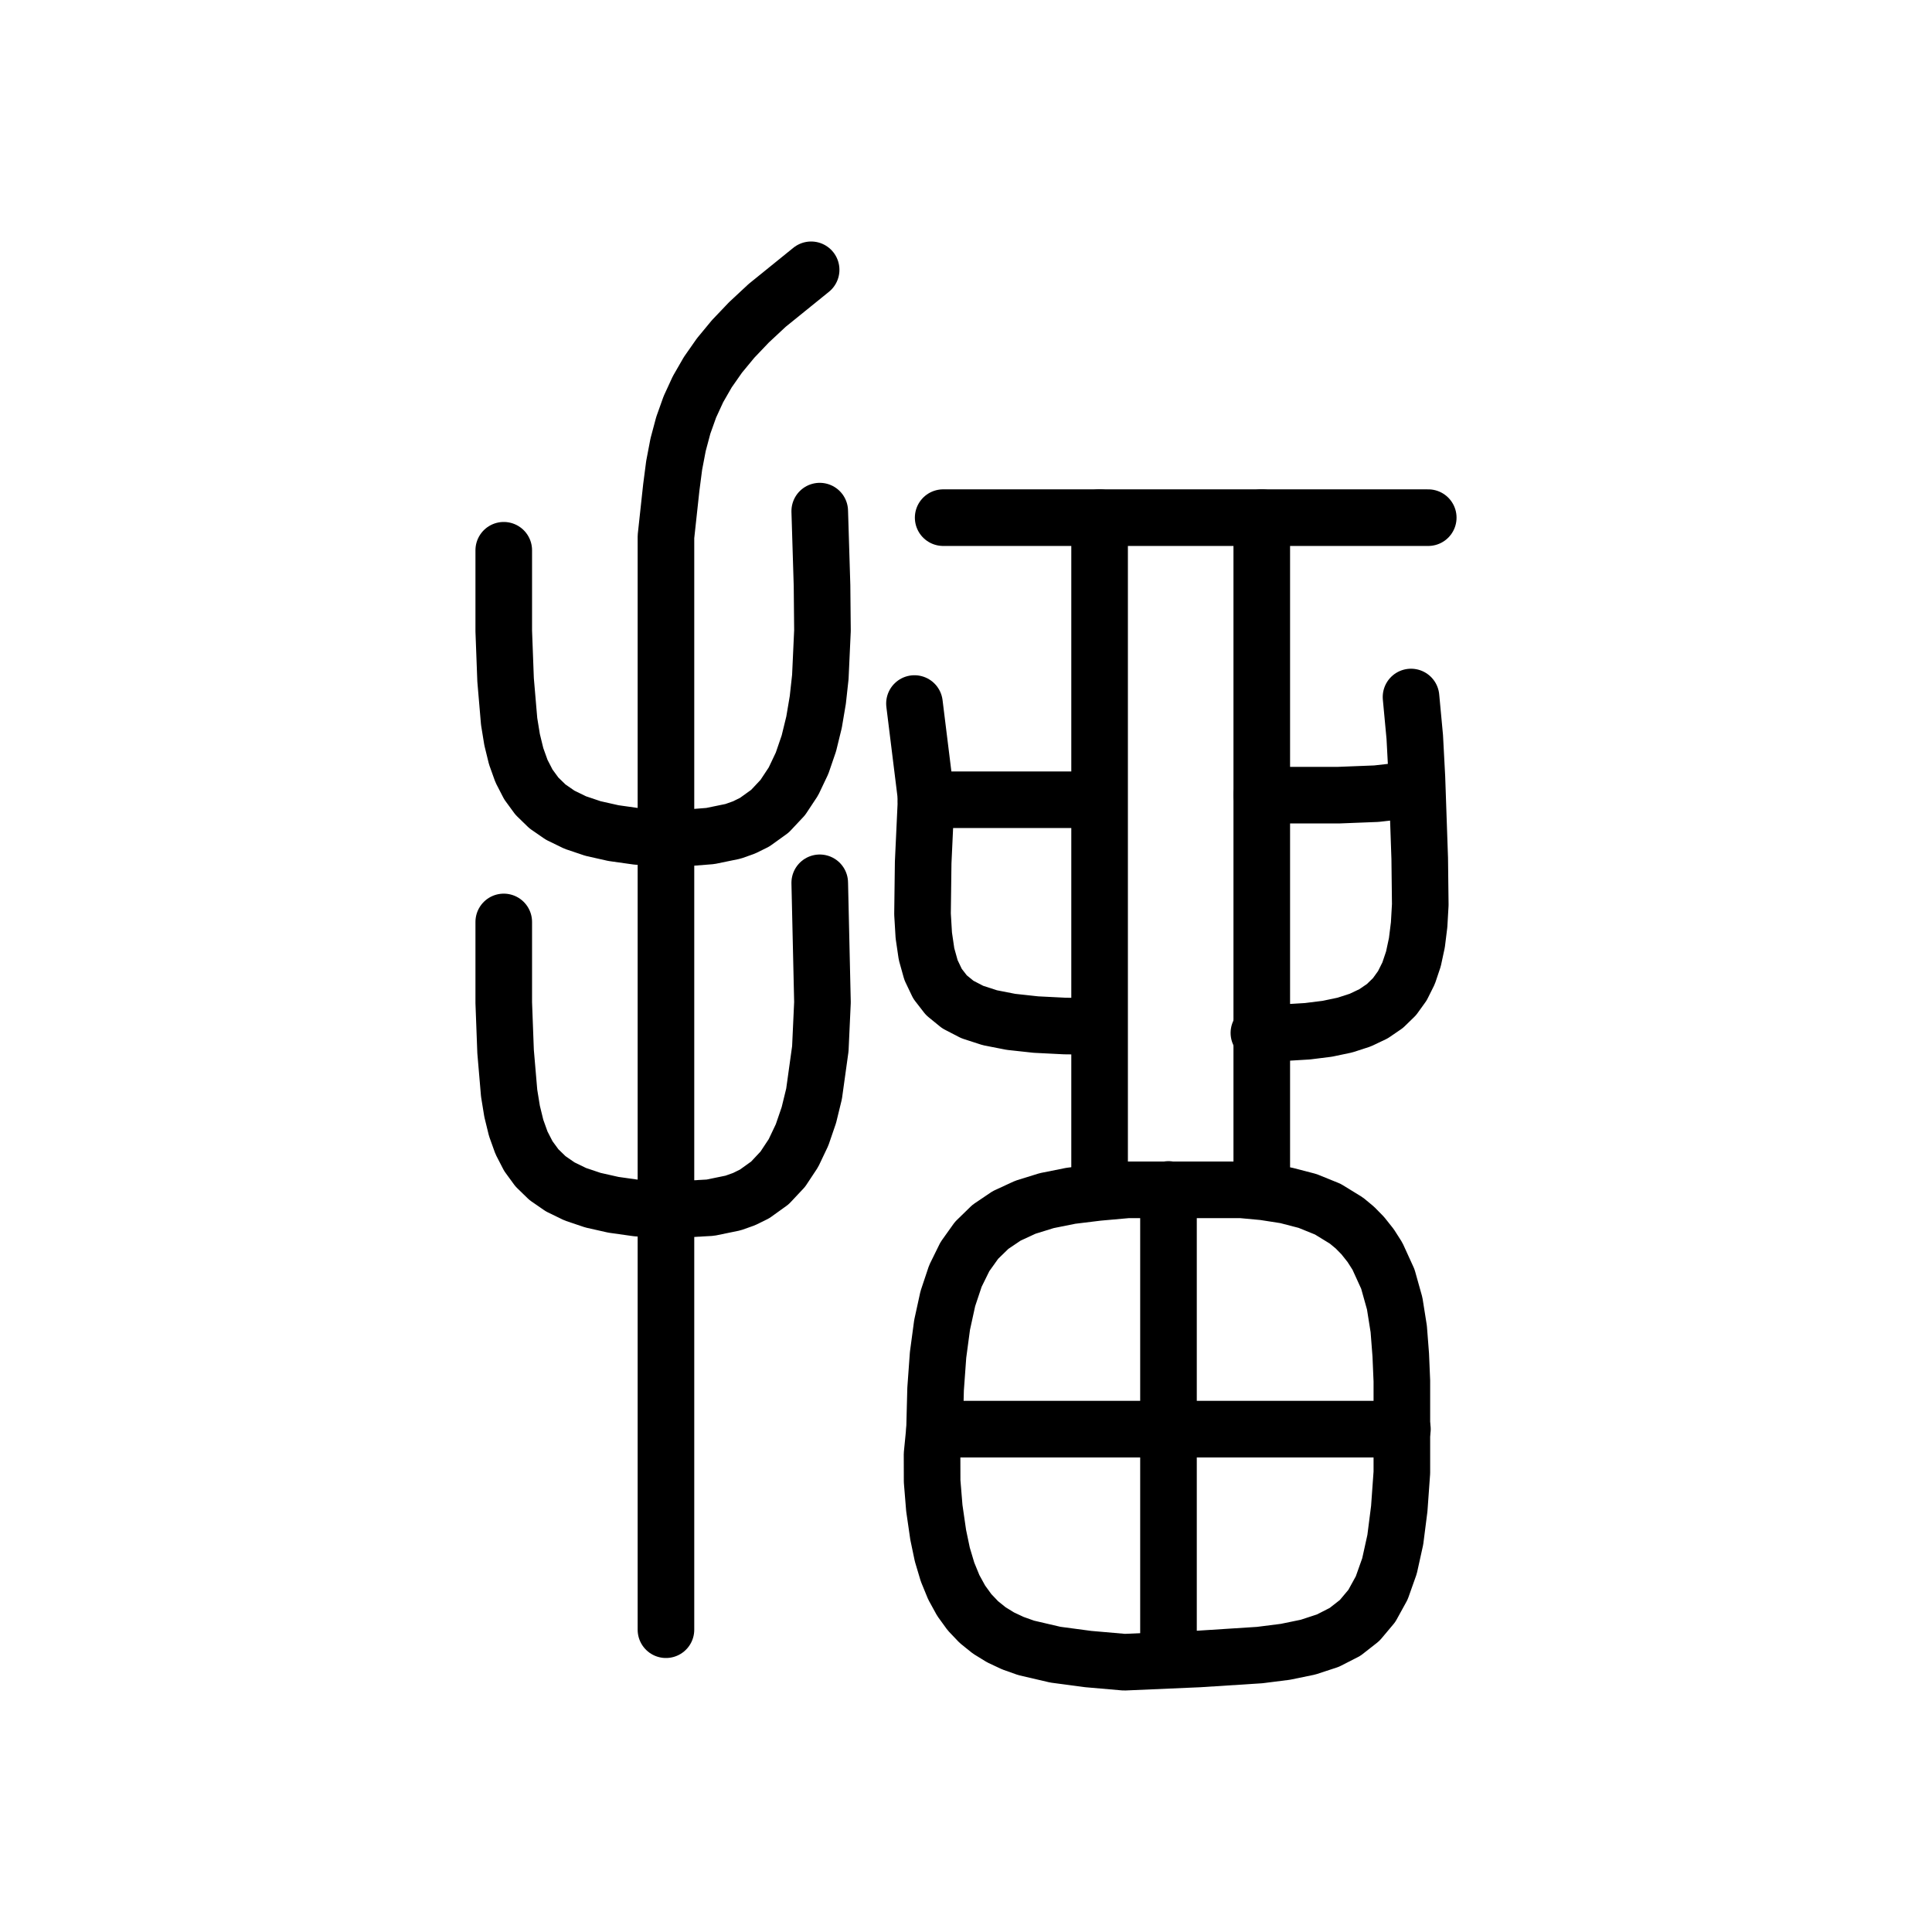
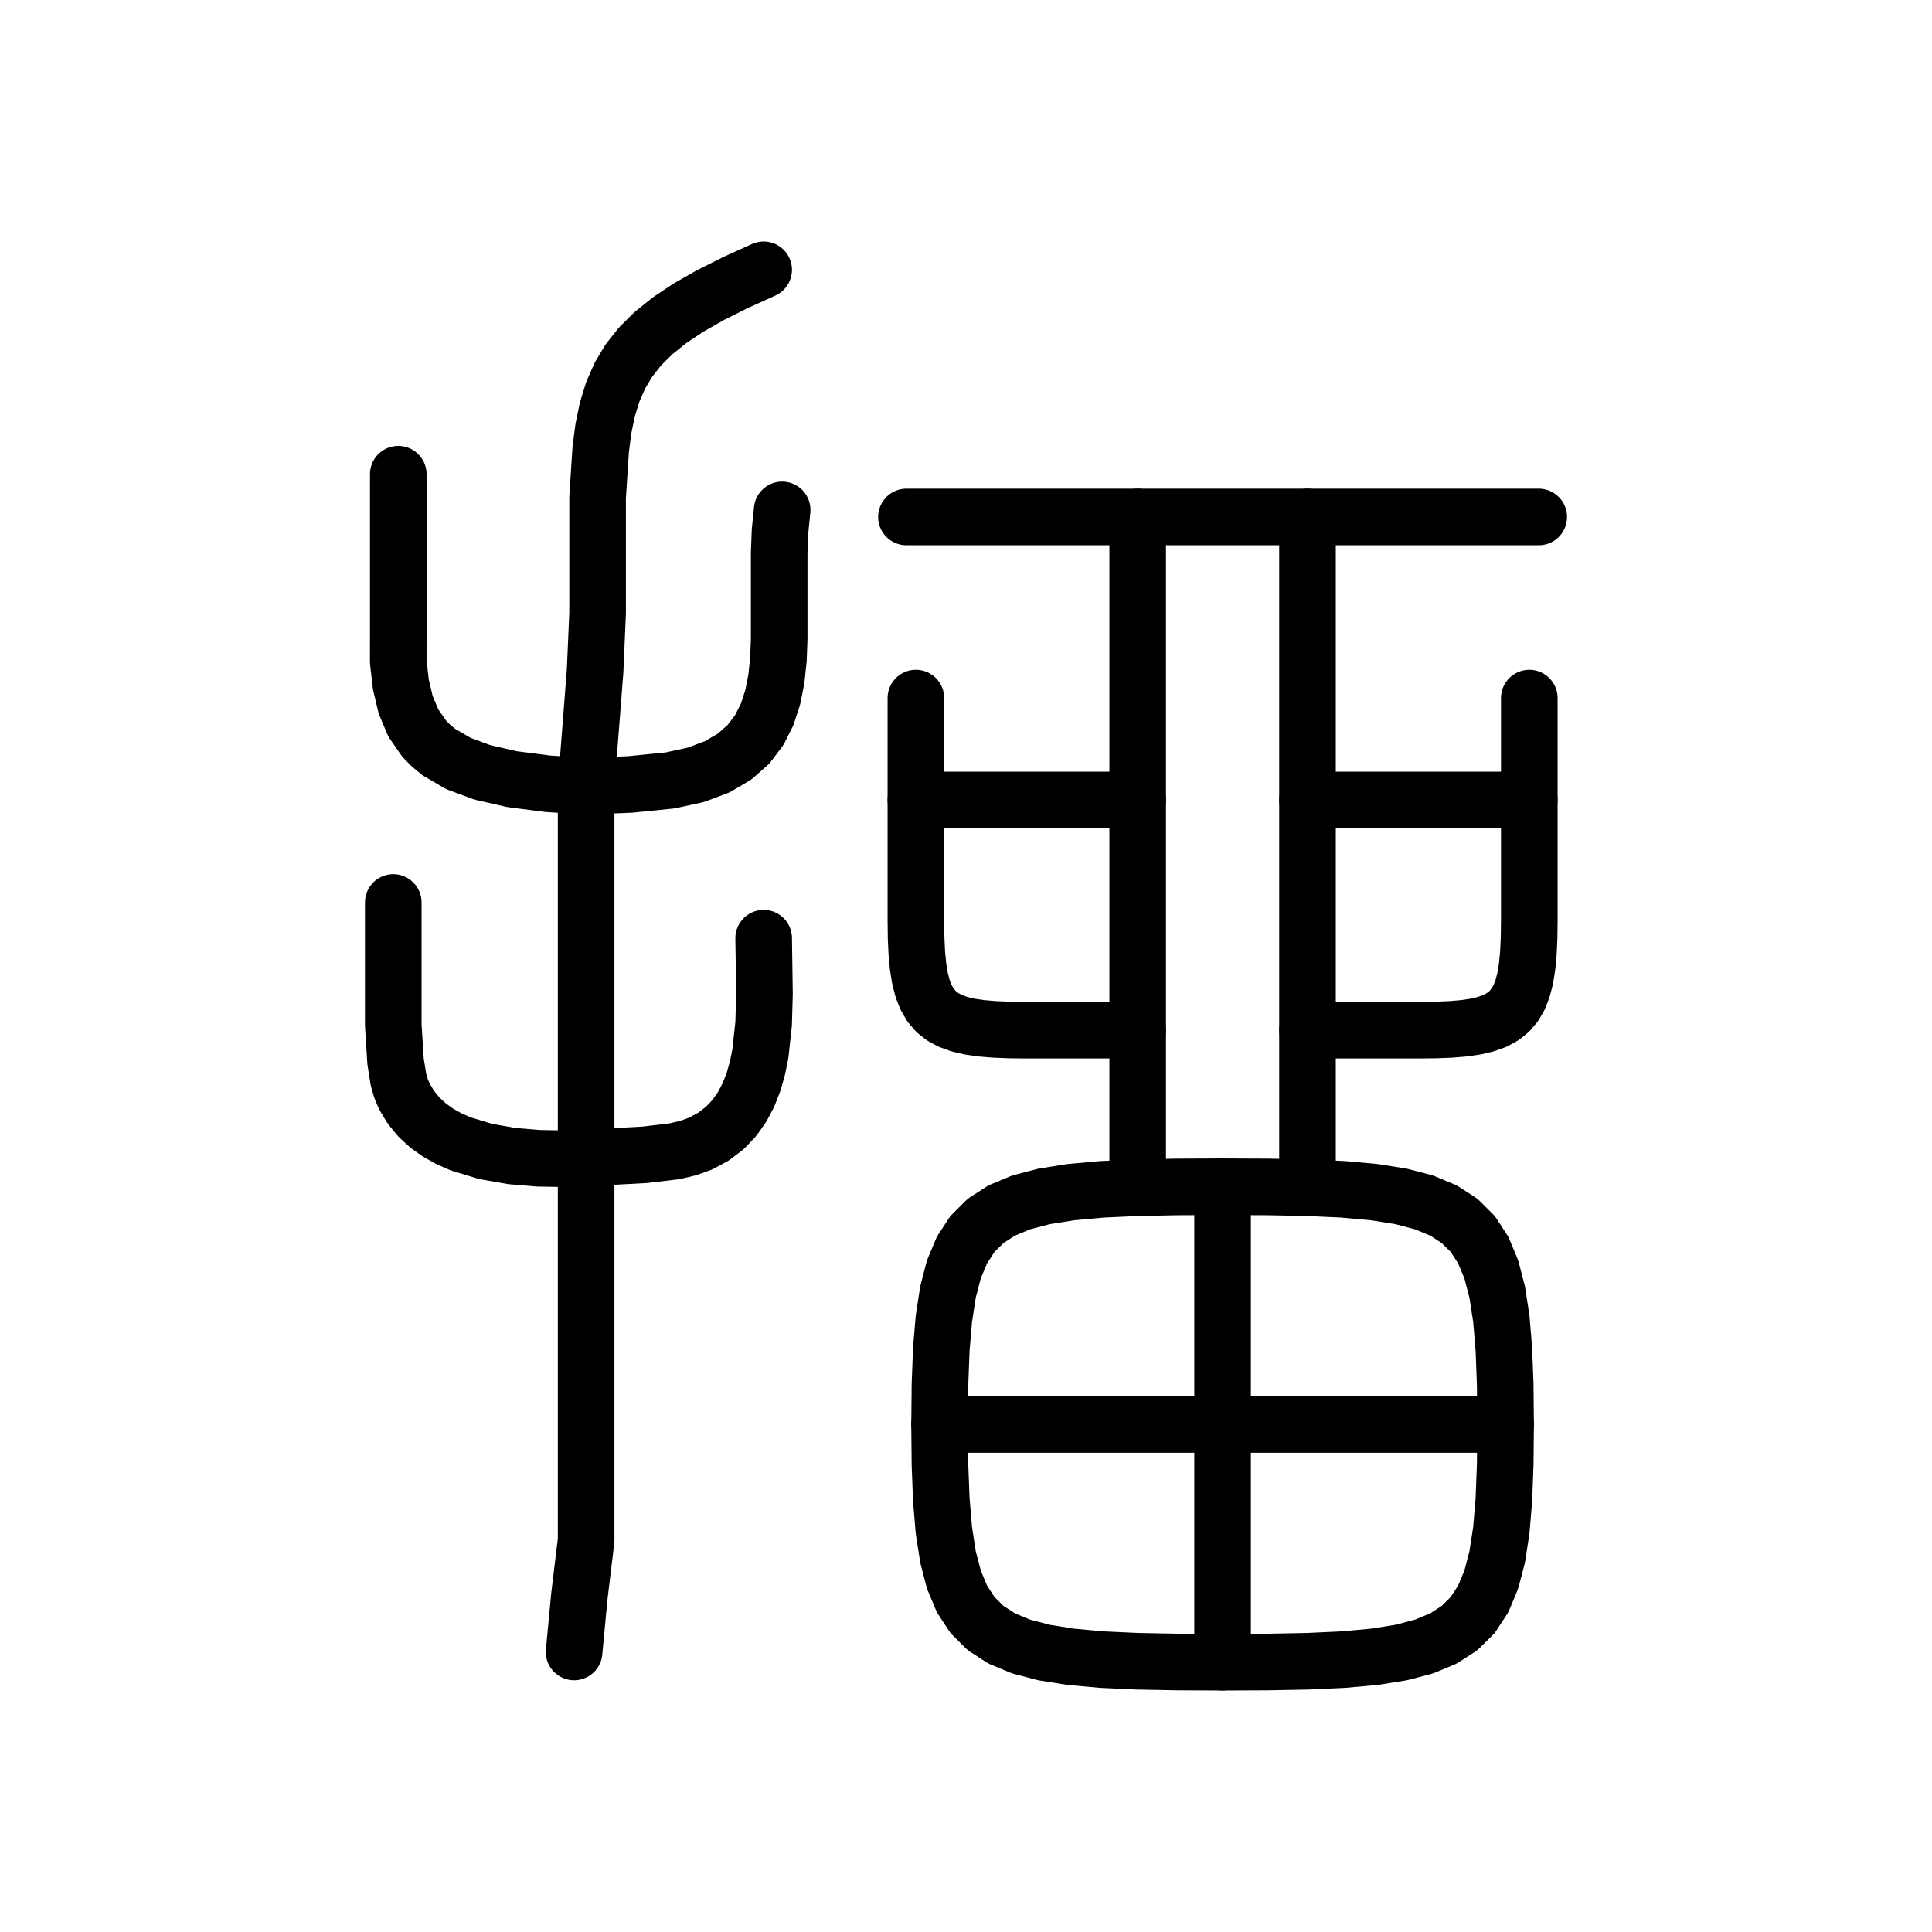
<svg xmlns="http://www.w3.org/2000/svg" viewBox="0 0 1024 1024" data-codepoint="U+3F3C6" data-advance="1024" data-schema="seal-centerline-1">
  <g transform="matrix(1 0 0 -1 0 832)" fill="none" stroke="#000" stroke-width="30" stroke-linecap="round" stroke-linejoin="round">
-     <path id="stroke-1" d="M 490.769 408.121 L 582.048 408.121" />
-     <path id="stroke-2" d="M 495.333 74.524 L 743.308 74.524" />
-     <path id="stroke-3" d="M 582.809 557.635 L 582.809 201.567" />
-     <path id="stroke-4" d="M 582.048 287.991 L 564.376 288.186 L 549.022 288.959 L 535.831 290.396 L 524.648 292.584 L 515.319 295.61 L 507.69 299.56 L 501.606 304.522 L 496.912 310.581 L 493.455 317.825 L 491.079 326.34 L 489.63 336.213 L 488.954 347.531 L 489.303 374.847 L 490.888 408.983 L 484.684 459.112" />
-     <path id="stroke-5" d="M 619.321 -47.335 L 619.321 201.567" />
-     <path id="stroke-6" d="M 667.242 284.535 L 667.951 284.553 L 681.121 284.704 L 692.942 285.415 L 703.478 286.728 L 712.792 288.683 L 720.948 291.32 L 728.01 294.681 L 734.042 298.805 L 739.108 303.735 L 743.27 309.51 L 746.594 316.171 L 749.142 323.76 L 750.978 332.316 L 752.167 341.88 L 752.771 352.493 L 752.482 377.029 L 750.994 419.892 L 749.856 441.36 L 747.872 462.568" />
-     <path id="stroke-7" d="M 668.764 201.567 L 668.764 557.635" />
-     <path id="stroke-8" d="M 668.764 410.714 L 669.03 410.547 L 709.403 410.547 L 729.469 411.333 L 739.451 412.461 L 749.393 414.17" />
-     <path id="stroke-9" d="M 267.0 540.35 L 267.0 497.556 L 267.97 471.667 L 269.854 449.603 L 271.425 439.95 L 273.569 431.187 L 276.401 423.29 L 280.035 416.239 L 284.587 410.011 L 290.172 404.584 L 296.903 399.935 L 304.897 396.042 L 314.268 392.884 L 325.131 390.437 L 337.6 388.68 L 352.968 387.591 L 364.118 387.917 L 376.497 388.9 L 388.57 391.385 L 394.379 393.454 L 399.978 396.216 L 408.075 402.034 L 414.893 409.304 L 420.537 417.843 L 425.111 427.468 L 428.719 437.996 L 431.466 449.243 L 433.456 461.028 L 434.792 473.167 L 435.922 497.777 L 435.691 521.61 L 434.48 561.092" />
-     <path id="stroke-10" d="M 352.968 -31.778 L 352.968 387.591 L 352.968 452.303 L 352.968 517.047 L 352.968 547.555 L 355.801 573.665 L 357.321 585.355 L 359.412 596.288 L 362.158 606.578 L 365.64 616.337 L 369.94 625.68 L 375.143 634.721 L 381.33 643.574 L 388.583 652.352 L 396.986 661.17 L 406.621 670.142 L 429.916 689.0" />
-     <path id="stroke-11" d="M 499.897 557.635 L 757.0 557.635" />
-     <path id="stroke-12" d="M 495.333 74.524 L 495.884 95.77 L 497.193 113.857 L 499.332 129.783 L 502.371 143.685 L 506.381 155.696 L 511.432 165.953 L 517.594 174.59 L 524.939 181.742 L 533.537 187.544 L 543.458 192.131 L 554.773 195.639 L 567.553 198.203 L 581.869 199.956 L 597.79 201.374 L 634.732 201.374 L 657.896 201.374 L 669.814 200.269 L 681.607 198.437 L 693.013 195.476 L 703.77 191.114 L 713.615 185.078 L 718.113 181.348 L 722.286 177.098 L 726.493 171.797 L 730.078 166.171 L 735.586 154.095 L 739.212 141.157 L 741.359 127.647 L 742.429 113.853 L 743.013 100.065 L 743.013 73.66 L 743.013 51.524 L 741.635 32.347 L 739.538 15.909 L 736.464 1.988 L 732.339 -9.636 L 727.086 -19.183 L 720.63 -26.874 L 712.896 -32.931 L 703.808 -37.573 L 693.291 -41.021 L 681.269 -43.496 L 667.666 -45.219 L 635.416 -47.29 L 595.939 -49.0 L 576.754 -47.333 L 559.373 -45.014 L 543.875 -41.401 L 536.855 -38.909 L 530.333 -35.854 L 524.321 -32.154 L 518.826 -27.731 L 513.858 -22.504 L 509.427 -16.392 L 505.543 -9.316 L 502.215 -1.196 L 499.452 8.049 L 497.264 18.499 L 495.208 32.691 L 494.047 46.919 L 494.011 61.159 L 495.333 74.524" />
-     <path id="stroke-13" d="M 267 343.35 L 267 300.556 L 267.97 274.667 L 269.854 252.603 L 271.425 242.95 L 273.569 234.187 L 276.401 226.29 L 280.035 219.239 L 284.587 213.011 L 290.172 207.584 L 296.903 202.935 L 304.897 199.042 L 314.268 195.884 L 325.131 193.437 L 337.6 191.68 L 352.968 190.591 L 376.497 191.9 L 388.57 194.385 L 394.379 196.454 L 399.978 199.216 L 408.075 205.034 L 414.893 212.304 L 420.537 220.843 L 425.111 230.468 L 428.719 240.996 L 431.466 252.243 L 434.792 276.167 L 435.922 300.777 L 434.48 364.092" />
+     <path id="stroke-1" d="M 208.44 353.665 L 208.44 288.735 L 209.657 269.389 L 211.218 259.659 L 212.569 255.04 L 214.425 250.686 L 217.91 244.94 L 222.086 239.882 L 226.881 235.471 L 232.219 231.665 L 238.026 228.424 L 244.228 225.706 L 257.519 221.676 L 271.498 219.245 L 285.571 218.086 L 299.142 217.867 L 310.663 218.262 L 341.759 219.939 L 357.355 221.786 L 364.608 223.465 L 371.239 225.839 L 378.202 229.587 L 384.157 234.141 L 389.18 239.416 L 393.35 245.327 L 396.742 251.788 L 399.435 258.713 L 401.503 266.018 L 403.026 273.617 L 404.738 289.355 L 405.187 305.245 L 404.757 334.749" />
+     <path id="stroke-2" d="M 211.097 580.661 L 211.097 560.831 L 211.097 542.326 L 211.097 509.244 L 211.097 494.64 L 211.081 481.311 L 212.463 469.244 L 215.021 458.425 L 219.048 448.843 L 224.836 440.483 L 228.481 436.758 L 232.677 433.334 L 242.863 427.382 L 255.685 422.615 L 271.437 419.02 L 290.41 416.583 L 310.663 415.292 L 334.101 416.23 L 355.223 418.362 L 368.825 421.329 L 380.131 425.574 L 389.351 430.996 L 396.694 437.491 L 402.369 444.957 L 406.586 453.29 L 409.553 462.389 L 411.481 472.149 L 412.577 482.47 L 412.984 493.247 L 412.984 515.76 L 412.984 538.867 L 413.421 550.385 L 414.559 561.744" />
+     <path id="stroke-3" d="M 304.281 -43.578 L 307.091 -13.862 L 310.663 15.625 L 310.663 75.107 L 310.663 146.641 L 310.663 182.418 L 310.663 218.262 L 310.663 415.292 L 315.421 476.424 L 316.739 507.007 L 316.739 537.577 L 316.739 568.283 L 318.387 593.81 L 319.832 604.916 L 321.935 615.066 L 324.811 624.376 L 328.577 632.957 L 333.35 640.924 L 339.247 648.39 L 346.383 655.467 L 354.877 662.27 L 364.845 668.911 L 376.403 675.505 L 389.668 682.163 L 404.757 689.0" />
+     <path id="stroke-4" d="M 480.44 558 L 815.56 558" />
+     <path id="stroke-5" d="M 603 202.499 L 603 558" />
+     <path id="stroke-6" d="M 693 202.499 L 693 558" />
+     <path id="stroke-7" d="M 485.44 462 L 485.44 344 L 485.553 334.944 L 485.924 326.865 L 486.597 319.709 L 487.621 313.422 L 489.04 307.949 L 490.901 303.236 L 493.251 299.23 L 496.135 295.875 L 499.6 293.118 L 503.692 290.904 L 508.457 289.18 L 513.942 287.891 L 520.192 286.982 L 527.255 286.4 L 535.175 286.091 L 544 286 L 603 286" />
+     <path id="stroke-8" d="M 810.56 462 L 810.56 344 L 810.447 334.944 L 810.076 326.865 L 809.403 319.709 L 808.379 313.422 L 806.96 307.949 L 805.099 303.236 L 802.749 299.23 L 799.865 295.875 L 796.4 293.118 L 792.308 290.904 L 787.543 289.18 L 782.058 287.891 L 775.808 286.982 L 768.745 286.4 L 760.825 286.091 L 752 286 L 693 286" />
+     <path id="stroke-9" d="M 485.44 408 L 603 408" />
+     <path id="stroke-10" d="M 693 408 L 810.56 408" />
+     <path id="stroke-11" d="M 498 77 L 498.201 98.141 L 498.908 116.781 L 500.274 133.077 L 502.453 147.186 L 505.599 159.265 L 509.865 169.47 L 515.406 177.958 L 522.375 184.887 L 530.926 190.414 L 541.213 194.694 L 553.389 197.886 L 567.609 200.145 L 584.027 201.63 L 602.795 202.496 L 624.068 202.9 L 648 203 L 671.932 202.9 L 693.205 202.496 L 711.973 201.63 L 728.391 200.145 L 742.611 197.886 L 754.787 194.694 L 765.074 190.414 L 773.625 184.887 L 780.594 177.958 L 786.135 169.47 L 790.401 159.265 L 793.547 147.186 L 795.726 133.077 L 797.092 116.781 L 797.799 98.141 L 798 77 L 797.799 55.859 L 797.092 37.219 L 795.726 20.923 L 793.547 6.814 L 790.401 -5.265 L 786.135 -15.47 L 780.594 -23.958 L 773.625 -30.887 L 765.074 -36.414 L 754.787 -40.694 L 742.611 -43.886 L 728.391 -46.145 L 711.973 -47.63 L 693.205 -48.496 L 671.932 -48.9 L 648 -49 L 624.068 -48.9 L 602.795 -48.496 L 584.027 -47.63 L 567.609 -46.145 L 553.389 -43.886 L 541.213 -40.694 L 530.926 -36.414 L 522.375 -30.887 L 515.406 -23.958 L 509.865 -15.47 L 505.599 -5.265 L 502.453 6.814 L 500.274 20.923 L 498.908 37.219 L 498.201 55.859 Z" />
+     <path id="stroke-12" d="M 648 -49 L 648 203" />
+     <path id="stroke-13" d="M 498 77 L 798 77" />
  </g>
</svg>
